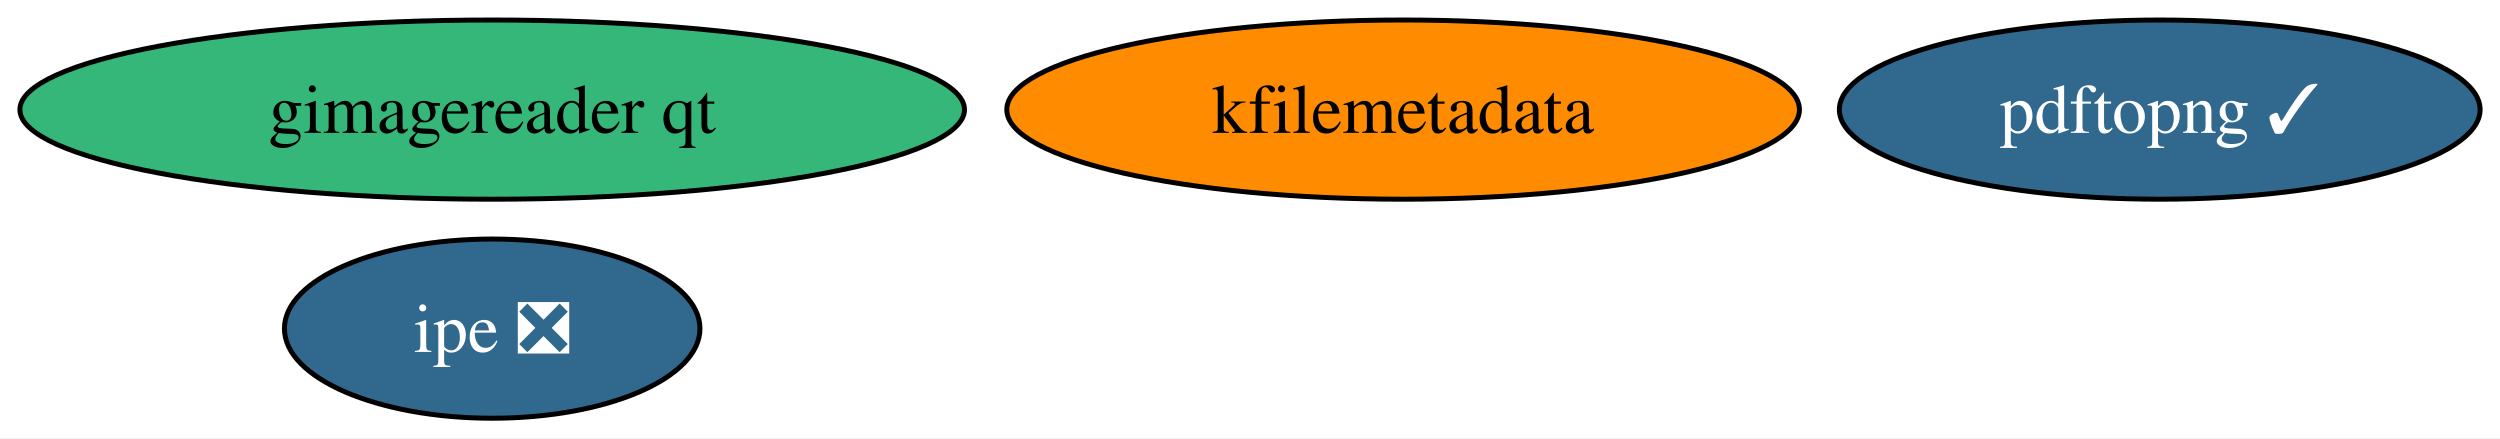
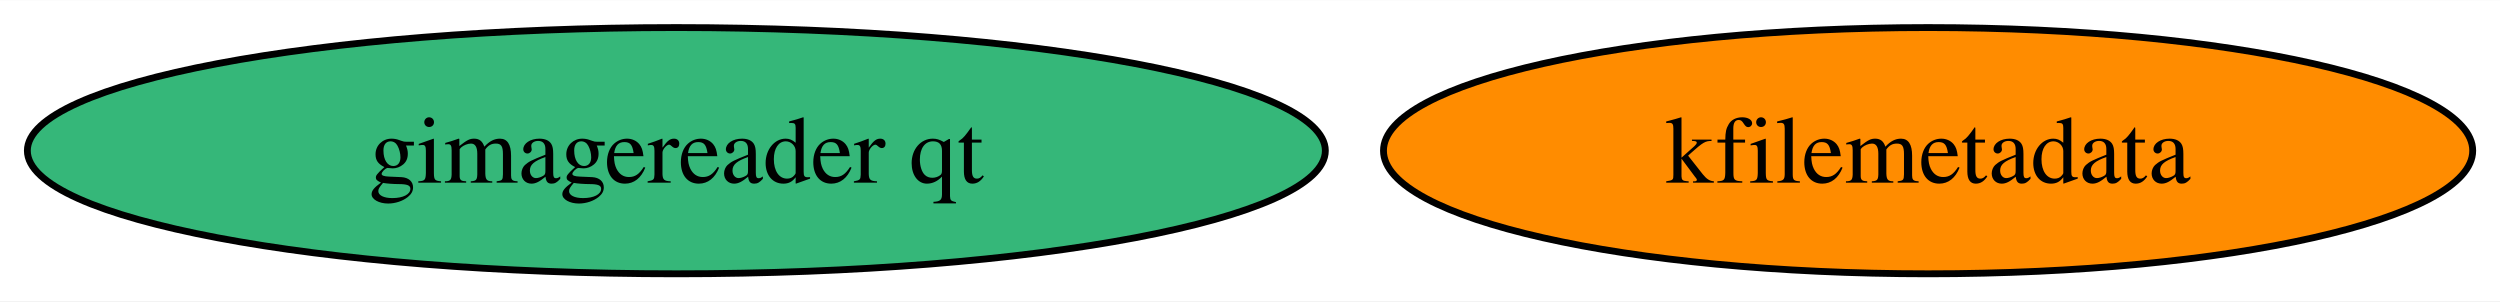
- <svg xmlns="http://www.w3.org/2000/svg" xmlns:xlink="http://www.w3.org/1999/xlink" width="502pt" height="88pt" viewBox="0.00 0.00 502.24 88.00">
-   <g id="graph0" class="graph" transform="scale(1 1) rotate(0) translate(4 84)">
-     <polygon fill="white" stroke="none" points="-4,4 -4,-84 498.24,-84 498.24,4 -4,4" />
+ <svg xmlns="http://www.w3.org/2000/svg" xmlns:xlink="http://www.w3.org/1999/xlink" width="365pt" height="44pt" viewBox="0.00 0.00 365.49 44.00">
+   <g id="graph0" class="graph" transform="scale(1 1) rotate(0) translate(4 40)">
+     <polygon fill="white" stroke="none" points="-4,4 -4,-40 361.49,-40 361.49,4 -4,4" />
    <g id="node1" class="node">
      <g id="a_node1">
        <a xlink:href="https://github.com/conda-forge/kfilemetadata-feedstock" xlink:title="kfilemetadata">
-           <ellipse fill="#ff8c00" stroke="black" cx="277.88" cy="-62" rx="79.62" ry="18" />
-           <text text-anchor="middle" x="277.88" y="-57.33" font-family="Times,serif" font-size="14.00">kfilemetadata</text>
+           <ellipse fill="#ff8c00" stroke="black" cx="277.88" cy="-18" rx="79.62" ry="18" />
+           <text text-anchor="middle" x="277.88" y="-13.32" font-family="Times,serif" font-size="14.00">kfilemetadata</text>
        </a>
      </g>
    </g>
    <g id="node2" class="node">
      <g id="a_node2">
-         <a xlink:href="https://github.com/conda-forge/ipe-feedstock/pull/22" xlink:title="ipe ❎">
-           <ellipse fill="#31688e" stroke="black" cx="94.88" cy="-18" rx="41.74" ry="18" />
-           <text text-anchor="middle" x="94.88" y="-13.32" font-family="Times,serif" font-size="14.00" fill="white">ipe ❎</text>
-         </a>
-       </g>
-     </g>
-     <g id="node3" class="node">
-       <g id="a_node3">
        <a xlink:href="https://github.com/conda-forge/gimagereader-qt-feedstock" xlink:title="gimagereader qt">
-           <ellipse fill="#35b779" stroke="black" cx="94.88" cy="-62" rx="94.88" ry="18" />
-           <text text-anchor="middle" x="94.88" y="-57.33" font-family="Times,serif" font-size="14.00">gimagereader qt</text>
-         </a>
-       </g>
-     </g>
-     <g id="node4" class="node">
-       <g id="a_node4">
-         <a xlink:href="https://github.com/conda-forge/pdftopng-feedstock/pull/12" xlink:title="pdftopng ✓">
-           <ellipse fill="#31688e" stroke="black" cx="429.88" cy="-62" rx="64.36" ry="18" />
-           <text text-anchor="middle" x="429.88" y="-57.33" font-family="Times,serif" font-size="14.00" fill="white">pdftopng ✓</text>
+           <ellipse fill="#35b779" stroke="black" cx="94.88" cy="-18" rx="94.88" ry="18" />
+           <text text-anchor="middle" x="94.88" y="-13.32" font-family="Times,serif" font-size="14.00">gimagereader qt</text>
        </a>
      </g>
    </g>
  </g>
</svg>
